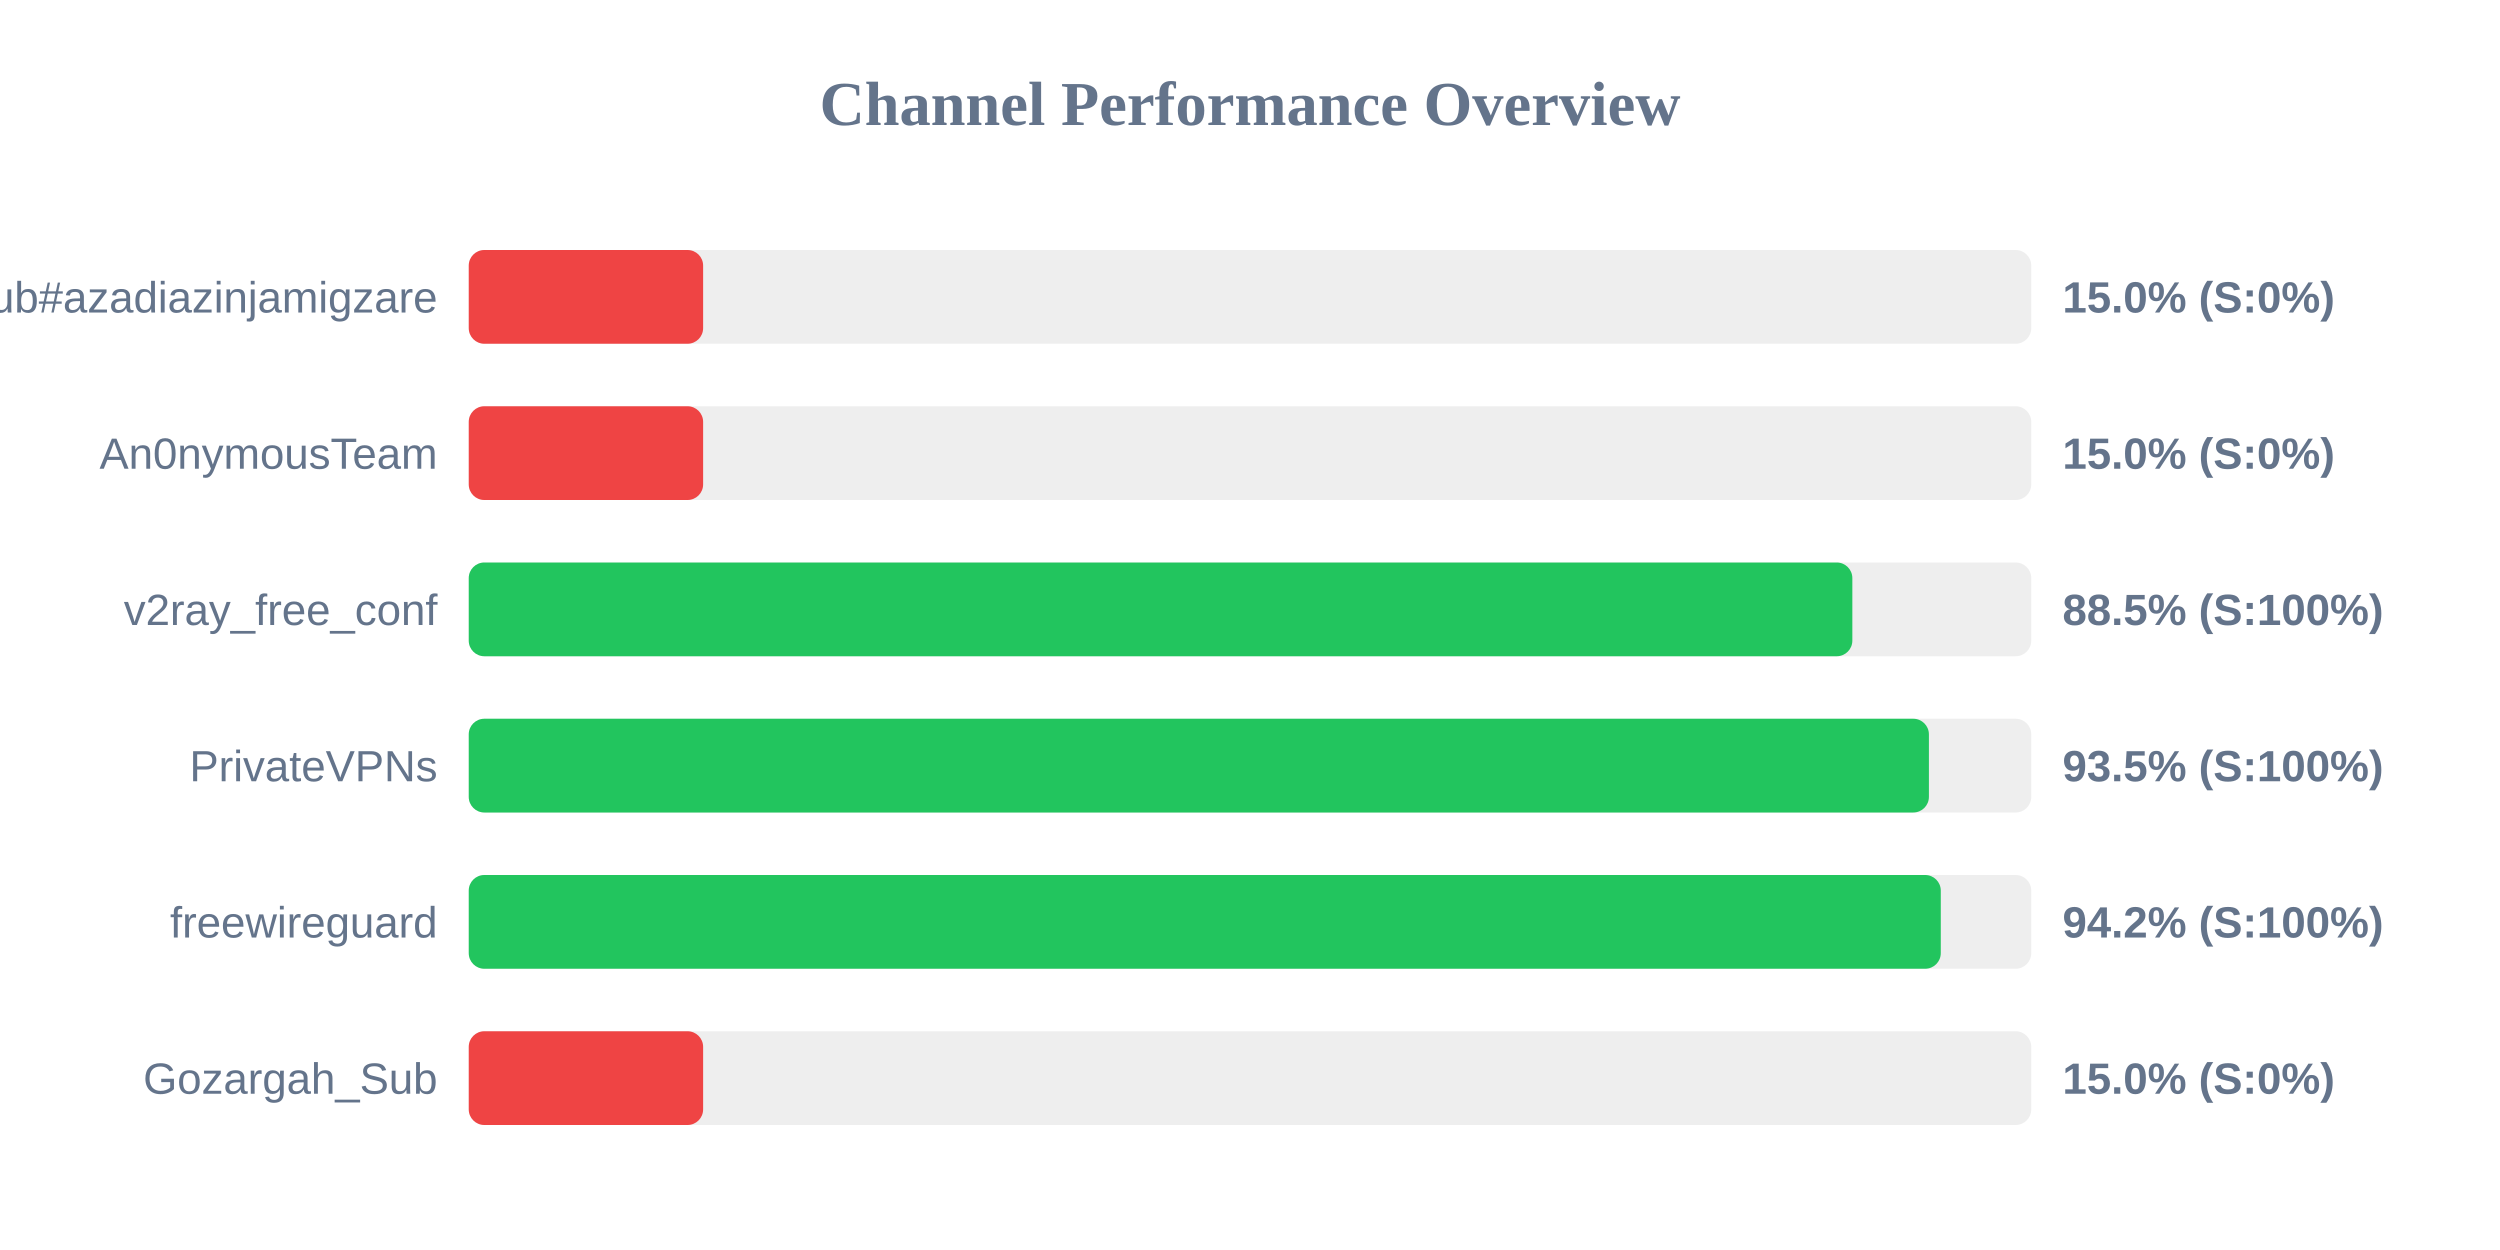
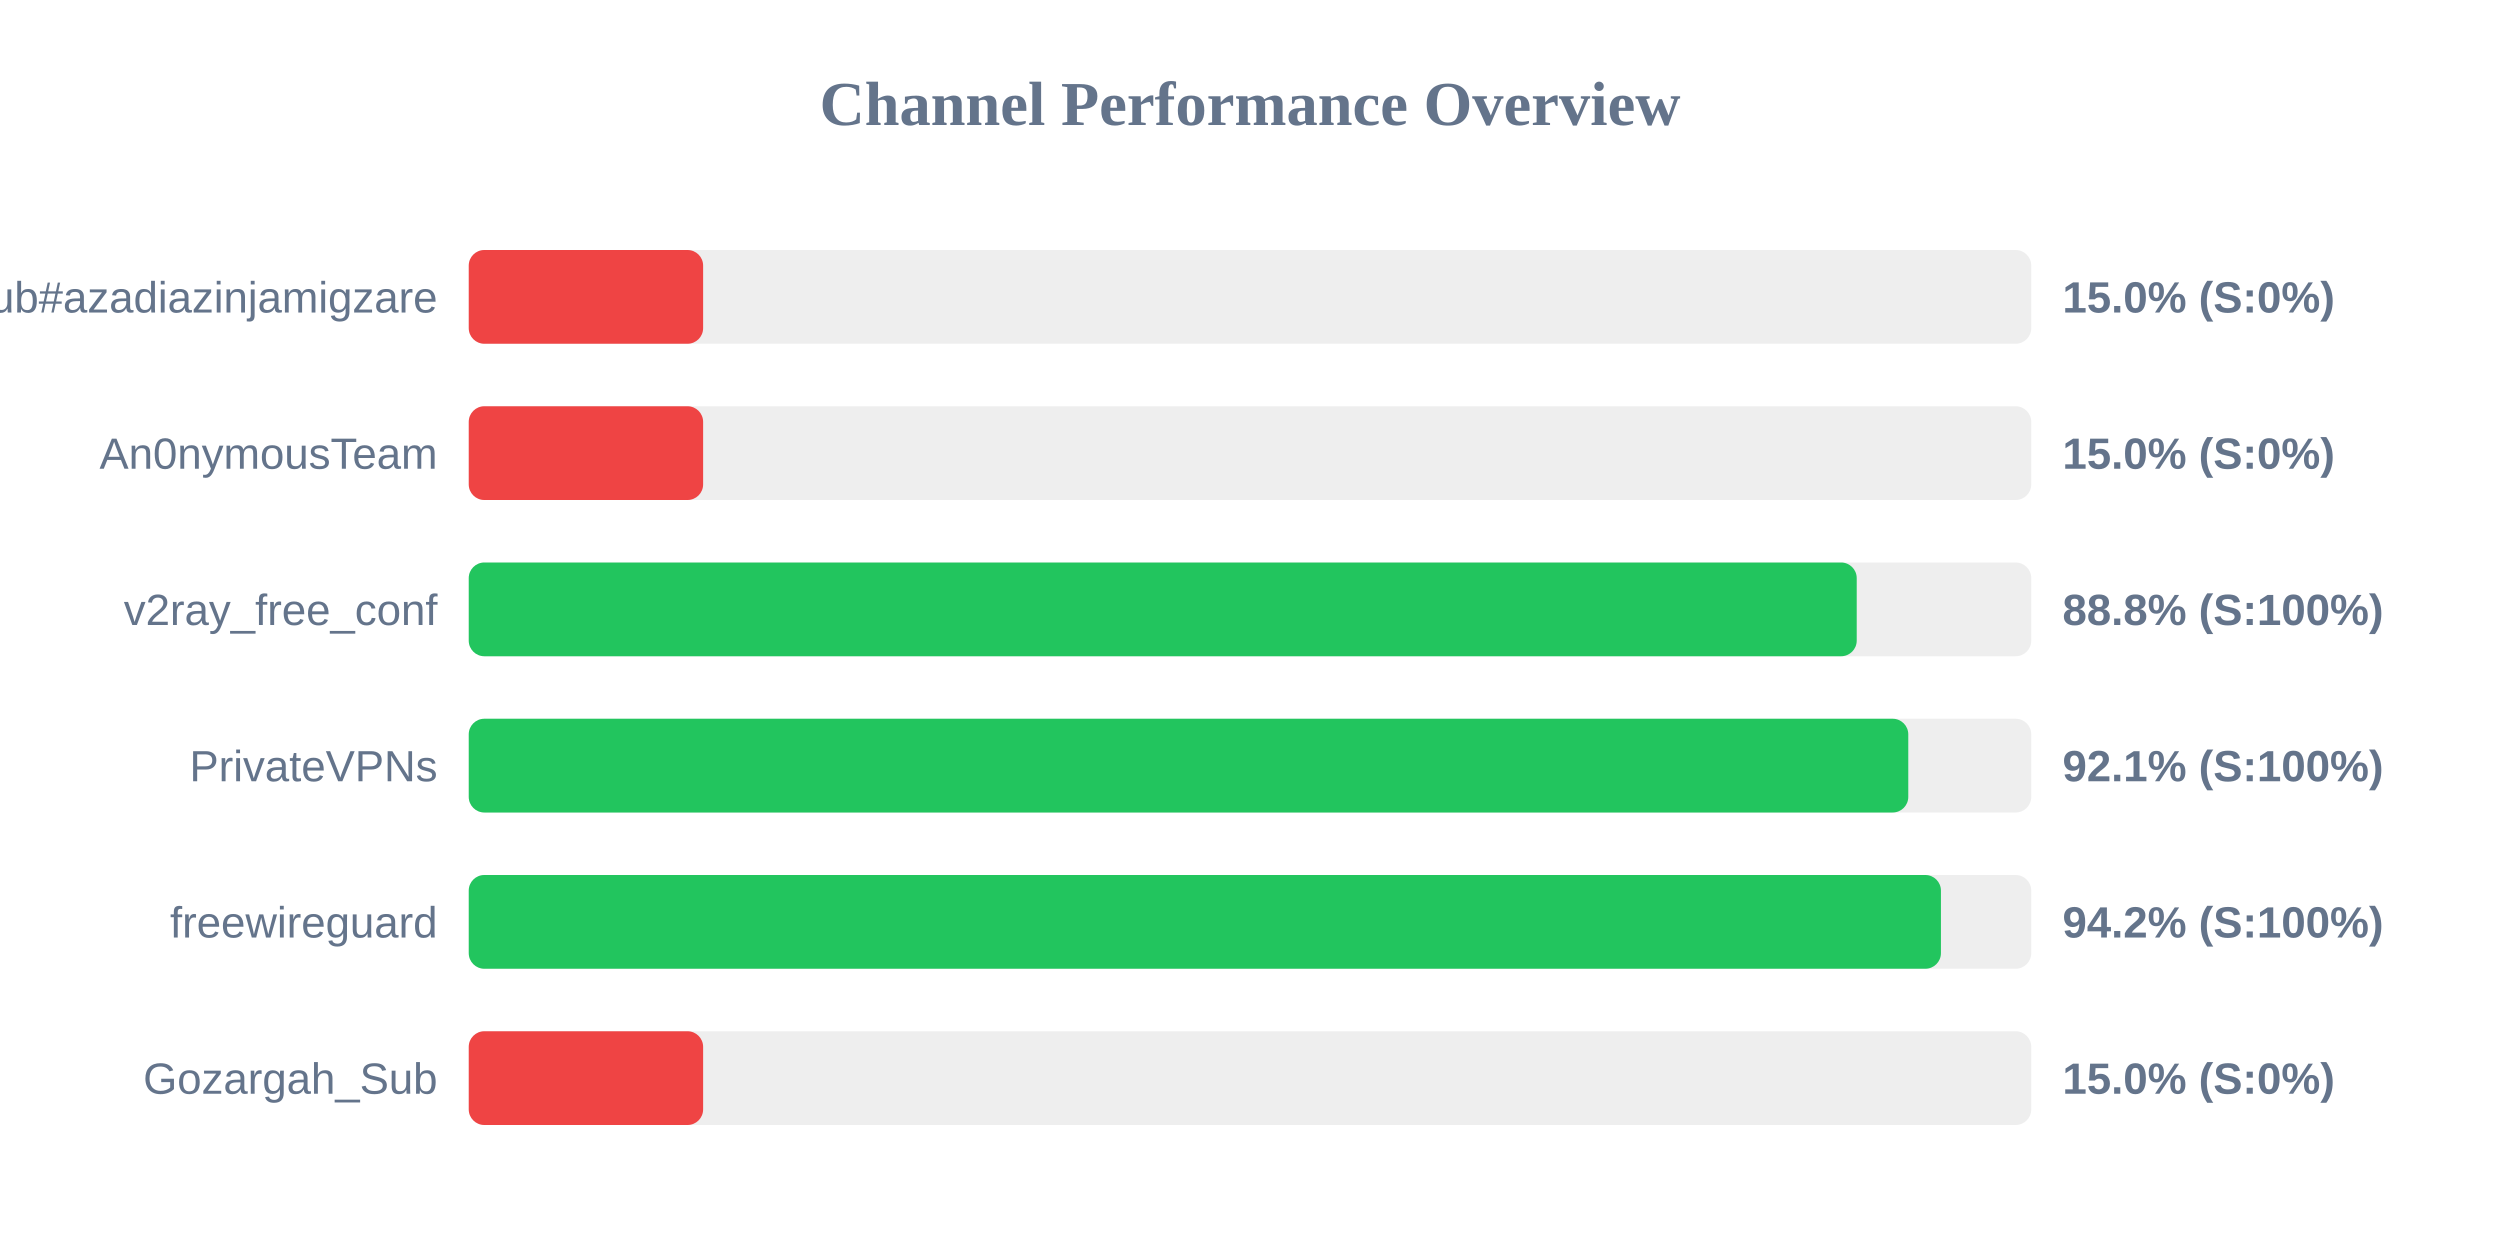
<svg xmlns="http://www.w3.org/2000/svg" width="800" height="400" version="1.1">
  <style>
        .row { font: 14px Arial; fill: #64748b; }
        .score { font: bold 14px Arial; fill: #64748b; }
    </style>
  <text x="400" y="40" text-anchor="middle" font-size="20px" font-weight="bold" fill="#64748b">Channel Performance Overview</text>
  <rect x="150" y="80" width="500" height="30" fill="#eee" rx="5" />
  <rect x="150" y="80" width="75.0" height="30" fill="#ef4444" rx="5" />
  <text x="140" y="100" text-anchor="end" class="row">Sub#azadiazinjamigzare</text>
  <text x="660" y="100" text-anchor="start" class="score">15.0% (S:0%)</text>
  <rect x="150" y="130" width="500" height="30" fill="#eee" rx="5" />
  <rect x="150" y="130" width="75.0" height="30" fill="#ef4444" rx="5" />
  <text x="140" y="150" text-anchor="end" class="row">An0nymousTeam</text>
  <text x="660" y="150" text-anchor="start" class="score">15.0% (S:0%)</text>
  <rect x="150" y="180" width="500" height="30" fill="#eee" rx="5" />
-   <rect x="150" y="180" width="442.75" height="30" fill="#22c55e" rx="5" />
+   <rect x="150" y="180" width="444.15" height="30" fill="#22c55e" rx="5" />
  <text x="140" y="200" text-anchor="end" class="row">v2ray_free_conf</text>
-   <text x="660" y="200" text-anchor="start" class="score">88.5% (S:100%)</text>
+   <text x="660" y="200" text-anchor="start" class="score">88.8% (S:100%)</text>
  <rect x="150" y="230" width="500" height="30" fill="#eee" rx="5" />
-   <rect x="150" y="230" width="467.25" height="30" fill="#22c55e" rx="5" />
+   <rect x="150" y="230" width="460.65" height="30" fill="#22c55e" rx="5" />
  <text x="140" y="250" text-anchor="end" class="row">PrivateVPNs</text>
-   <text x="660" y="250" text-anchor="start" class="score">93.5% (S:100%)</text>
+   <text x="660" y="250" text-anchor="start" class="score">92.1% (S:100%)</text>
  <rect x="150" y="280" width="500" height="30" fill="#eee" rx="5" />
-   <rect x="150" y="280" width="471.05" height="30" fill="#22c55e" rx="5" />
+   <rect x="150" y="280" width="471.1" height="30" fill="#22c55e" rx="5" />
  <text x="140" y="300" text-anchor="end" class="row">freewireguard</text>
  <text x="660" y="300" text-anchor="start" class="score">94.2% (S:100%)</text>
  <rect x="150" y="330" width="500" height="30" fill="#eee" rx="5" />
  <rect x="150" y="330" width="75.0" height="30" fill="#ef4444" rx="5" />
  <text x="140" y="350" text-anchor="end" class="row">Gozargah_Sub</text>
  <text x="660" y="350" text-anchor="start" class="score">15.0% (S:0%)</text>
</svg>
